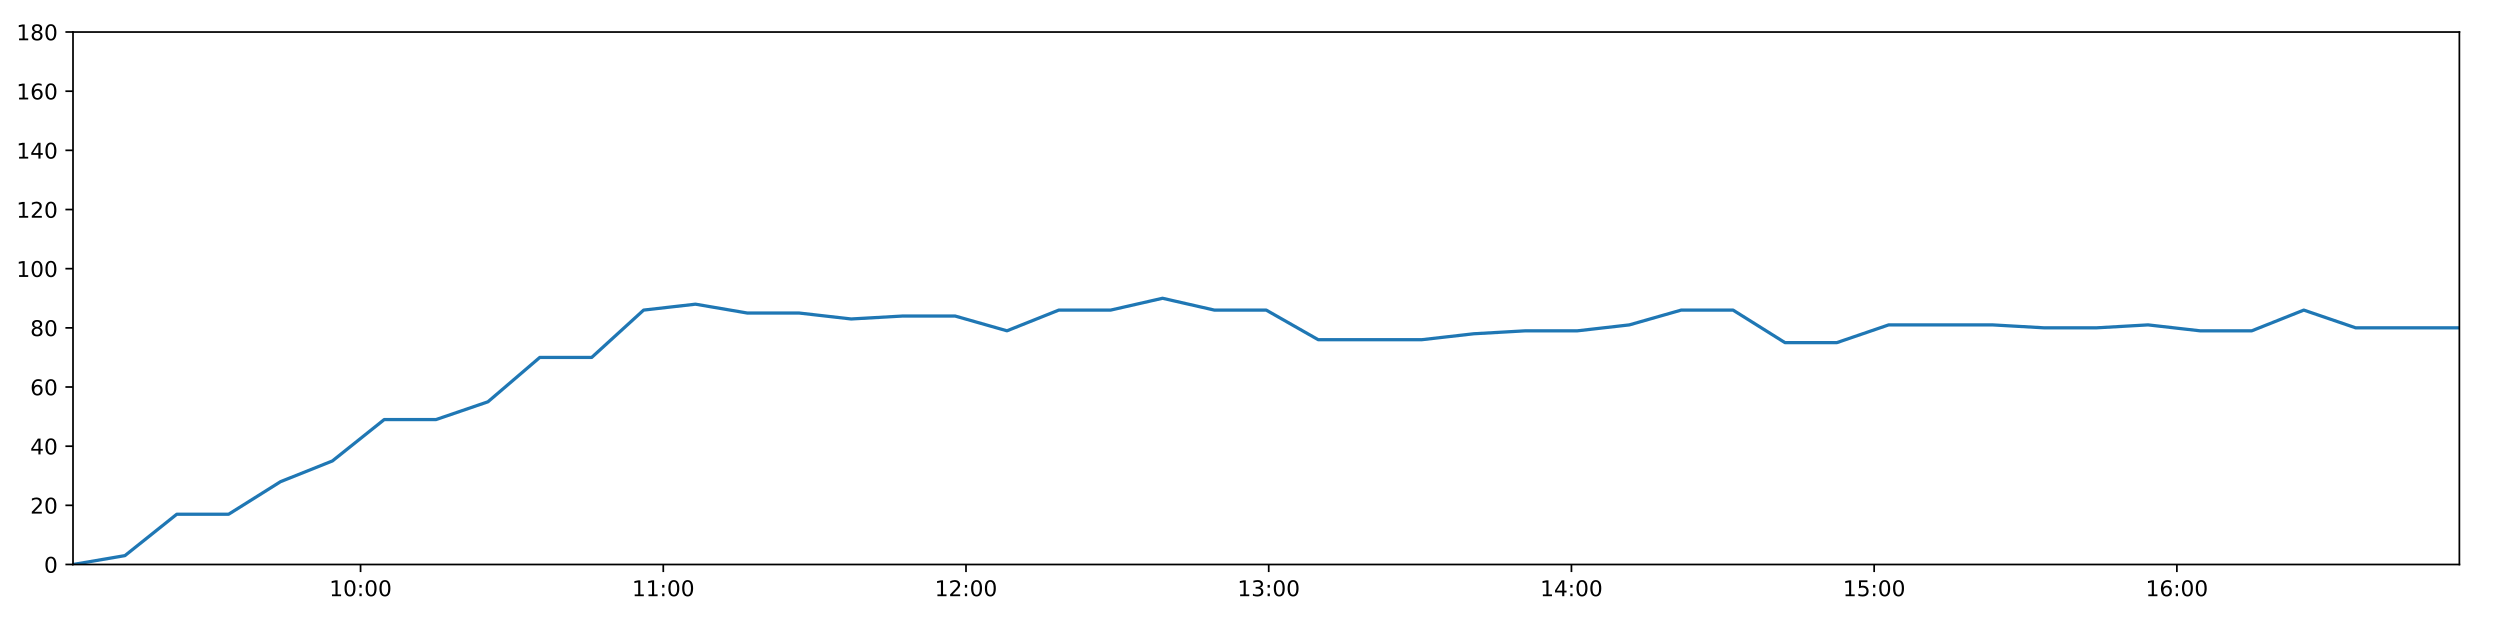
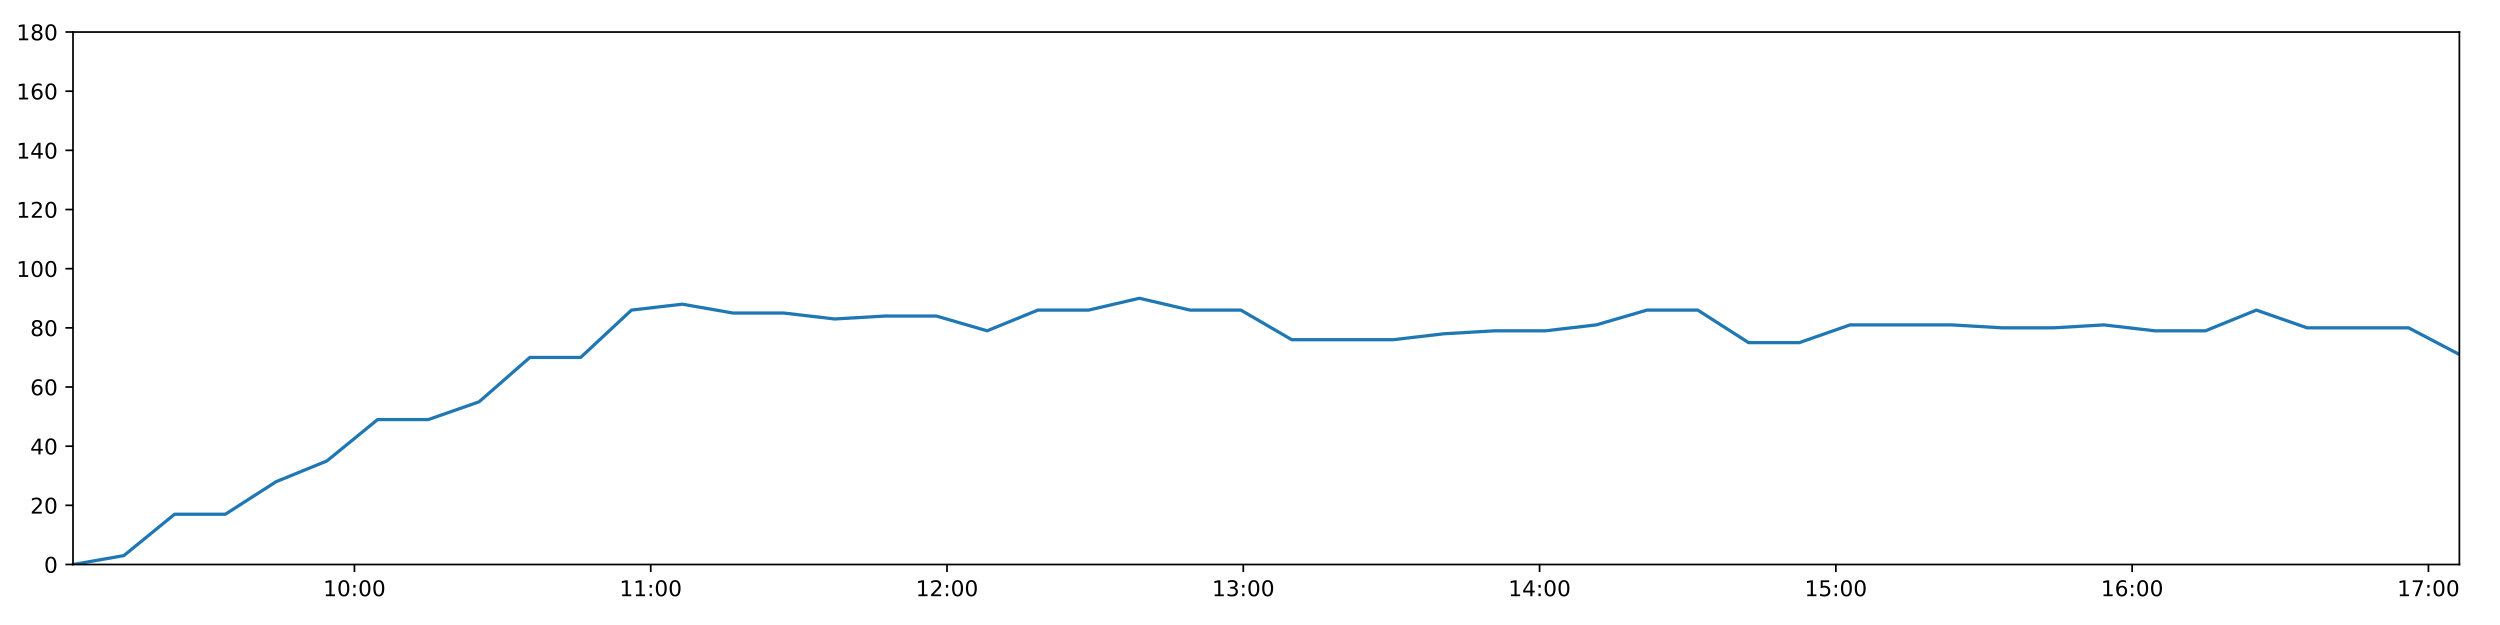
<svg xmlns="http://www.w3.org/2000/svg" xmlns:xlink="http://www.w3.org/1999/xlink" height="288pt" version="1.1" viewBox="0 0 1152 288" width="1152pt">
  <defs>
    <style type="text/css">
*{stroke-linecap:butt;stroke-linejoin:round;}
  </style>
  </defs>
  <g id="figure_1">
    <g id="patch_1">
      <path d="M 0 288  L 1152 288  L 1152 0  L 0 0  z " style="fill:#ffffff;" />
    </g>
    <g id="axes_1">
      <g id="patch_2">
        <path d="M 33.64 260.12  L 1133.28 260.12  L 1133.28 14.76  L 33.64 14.76  z " style="fill:#ffffff;" />
      </g>
      <g id="matplotlib.axis_1">
        <g id="xtick_1">
          <g id="line2d_1">
            <defs>
-               <path d="M 0 0  L 0 3.5  " id="m1144fd63f8" style="stroke:#000000;stroke-width:0.8;" />
-             </defs>
-             <g>
-               <use style="stroke:#000000;stroke-width:0.8;" x="166.145" xlink:href="#m1144fd63f8" y="260.12" />
+               <path d="M 0 0  L 0 3.5  " id="me13594c37b" style="stroke:#000000;stroke-width:0.8;" />
+             </defs>
+             <g>
+               <use style="stroke:#000000;stroke-width:0.8;" x="163.327" xlink:href="#me13594c37b" y="260.12" />
            </g>
          </g>
          <g id="text_1">
            <defs>
              <path d="M 12.406 8.297  L 28.516 8.297  L 28.516 63.922  L 10.984 60.406  L 10.984 69.391  L 28.422 72.906  L 38.281 72.906  L 38.281 8.297  L 54.391 8.297  L 54.391 0  L 12.406 0  z " id="DejaVuSans-49" />
              <path d="M 31.781 66.406  Q 24.172 66.406 20.328 58.906  Q 16.5 51.422 16.5 36.375  Q 16.5 21.391 20.328 13.891  Q 24.172 6.391 31.781 6.391  Q 39.453 6.391 43.281 13.891  Q 47.125 21.391 47.125 36.375  Q 47.125 51.422 43.281 58.906  Q 39.453 66.406 31.781 66.406  z M 31.781 74.219  Q 44.047 74.219 50.516 64.516  Q 56.984 54.828 56.984 36.375  Q 56.984 17.969 50.516 8.266  Q 44.047 -1.422 31.781 -1.422  Q 19.531 -1.422 13.062 8.266  Q 6.594 17.969 6.594 36.375  Q 6.594 54.828 13.062 64.516  Q 19.531 74.219 31.781 74.219  z " id="DejaVuSans-48" />
              <path d="M 11.719 12.406  L 22.016 12.406  L 22.016 0  L 11.719 0  z M 11.719 51.703  L 22.016 51.703  L 22.016 39.312  L 11.719 39.312  z " id="DejaVuSans-58" />
            </defs>
-             <g transform="translate(151.7358 274.7184)scale(0.1 -0.1)">
+             <g transform="translate(148.918 274.7184)scale(0.1 -0.1)">
              <use xlink:href="#DejaVuSans-49" />
              <use x="63.623" xlink:href="#DejaVuSans-48" />
              <use x="127.246" xlink:href="#DejaVuSans-58" />
              <use x="160.938" xlink:href="#DejaVuSans-48" />
              <use x="224.561" xlink:href="#DejaVuSans-48" />
            </g>
          </g>
        </g>
        <g id="xtick_2">
          <g id="line2d_2">
            <g>
-               <use style="stroke:#000000;stroke-width:0.8;" x="305.639" xlink:href="#m1144fd63f8" y="260.12" />
+               <use style="stroke:#000000;stroke-width:0.8;" x="299.854" xlink:href="#me13594c37b" y="260.12" />
            </g>
          </g>
          <g id="text_2">
-             <g transform="translate(291.2292 274.7184)scale(0.1 -0.1)">
+             <g transform="translate(285.4451 274.7184)scale(0.1 -0.1)">
              <use xlink:href="#DejaVuSans-49" />
              <use x="63.623" xlink:href="#DejaVuSans-49" />
              <use x="127.246" xlink:href="#DejaVuSans-58" />
              <use x="160.938" xlink:href="#DejaVuSans-48" />
              <use x="224.561" xlink:href="#DejaVuSans-48" />
            </g>
          </g>
        </g>
        <g id="xtick_3">
          <g id="line2d_3">
            <g>
-               <use style="stroke:#000000;stroke-width:0.8;" x="445.132" xlink:href="#m1144fd63f8" y="260.12" />
+               <use style="stroke:#000000;stroke-width:0.8;" x="436.381" xlink:href="#me13594c37b" y="260.12" />
            </g>
          </g>
          <g id="text_3">
            <defs>
              <path d="M 19.188 8.297  L 53.609 8.297  L 53.609 0  L 7.328 0  L 7.328 8.297  Q 12.938 14.109 22.625 23.891  Q 32.328 33.688 34.812 36.531  Q 39.547 41.844 41.422 45.531  Q 43.312 49.219 43.312 52.781  Q 43.312 58.594 39.234 62.25  Q 35.156 65.922 28.609 65.922  Q 23.969 65.922 18.812 64.312  Q 13.672 62.703 7.812 59.422  L 7.812 69.391  Q 13.766 71.781 18.938 73  Q 24.125 74.219 28.422 74.219  Q 39.75 74.219 46.484 68.547  Q 53.219 62.891 53.219 53.422  Q 53.219 48.922 51.531 44.891  Q 49.859 40.875 45.406 35.406  Q 44.188 33.984 37.641 27.219  Q 31.109 20.453 19.188 8.297  z " id="DejaVuSans-50" />
            </defs>
-             <g transform="translate(430.7225 274.7184)scale(0.1 -0.1)">
+             <g transform="translate(421.9721 274.7184)scale(0.1 -0.1)">
              <use xlink:href="#DejaVuSans-49" />
              <use x="63.623" xlink:href="#DejaVuSans-50" />
              <use x="127.246" xlink:href="#DejaVuSans-58" />
              <use x="160.938" xlink:href="#DejaVuSans-48" />
              <use x="224.561" xlink:href="#DejaVuSans-48" />
            </g>
          </g>
        </g>
        <g id="xtick_4">
          <g id="line2d_4">
            <g>
-               <use style="stroke:#000000;stroke-width:0.8;" x="584.625" xlink:href="#m1144fd63f8" y="260.12" />
+               <use style="stroke:#000000;stroke-width:0.8;" x="572.908" xlink:href="#me13594c37b" y="260.12" />
            </g>
          </g>
          <g id="text_4">
            <defs>
              <path d="M 40.578 39.312  Q 47.656 37.797 51.625 33  Q 55.609 28.219 55.609 21.188  Q 55.609 10.406 48.188 4.484  Q 40.766 -1.422 27.094 -1.422  Q 22.516 -1.422 17.656 -0.516  Q 12.797 0.391 7.625 2.203  L 7.625 11.719  Q 11.719 9.328 16.594 8.109  Q 21.484 6.891 26.812 6.891  Q 36.078 6.891 40.938 10.547  Q 45.797 14.203 45.797 21.188  Q 45.797 27.641 41.281 31.266  Q 36.766 34.906 28.719 34.906  L 20.219 34.906  L 20.219 43.016  L 29.109 43.016  Q 36.375 43.016 40.234 45.922  Q 44.094 48.828 44.094 54.297  Q 44.094 59.906 40.109 62.906  Q 36.141 65.922 28.719 65.922  Q 24.656 65.922 20.016 65.031  Q 15.375 64.156 9.812 62.312  L 9.812 71.094  Q 15.438 72.656 20.344 73.438  Q 25.25 74.219 29.594 74.219  Q 40.828 74.219 47.359 69.109  Q 53.906 64.016 53.906 55.328  Q 53.906 49.266 50.438 45.094  Q 46.969 40.922 40.578 39.312  z " id="DejaVuSans-51" />
            </defs>
-             <g transform="translate(570.2159 274.7184)scale(0.1 -0.1)">
+             <g transform="translate(558.4991 274.7184)scale(0.1 -0.1)">
              <use xlink:href="#DejaVuSans-49" />
              <use x="63.623" xlink:href="#DejaVuSans-51" />
              <use x="127.246" xlink:href="#DejaVuSans-58" />
              <use x="160.938" xlink:href="#DejaVuSans-48" />
              <use x="224.561" xlink:href="#DejaVuSans-48" />
            </g>
          </g>
        </g>
        <g id="xtick_5">
          <g id="line2d_5">
            <g>
-               <use style="stroke:#000000;stroke-width:0.8;" x="724.119" xlink:href="#m1144fd63f8" y="260.12" />
+               <use style="stroke:#000000;stroke-width:0.8;" x="709.435" xlink:href="#me13594c37b" y="260.12" />
            </g>
          </g>
          <g id="text_5">
            <defs>
              <path d="M 37.797 64.312  L 12.891 25.391  L 37.797 25.391  z M 35.203 72.906  L 47.609 72.906  L 47.609 25.391  L 58.016 25.391  L 58.016 17.188  L 47.609 17.188  L 47.609 0  L 37.797 0  L 37.797 17.188  L 4.891 17.188  L 4.891 26.703  z " id="DejaVuSans-52" />
            </defs>
-             <g transform="translate(709.7093 274.7184)scale(0.1 -0.1)">
+             <g transform="translate(695.0261 274.7184)scale(0.1 -0.1)">
              <use xlink:href="#DejaVuSans-49" />
              <use x="63.623" xlink:href="#DejaVuSans-52" />
              <use x="127.246" xlink:href="#DejaVuSans-58" />
              <use x="160.938" xlink:href="#DejaVuSans-48" />
              <use x="224.561" xlink:href="#DejaVuSans-48" />
            </g>
          </g>
        </g>
        <g id="xtick_6">
          <g id="line2d_6">
            <g>
-               <use style="stroke:#000000;stroke-width:0.8;" x="863.612" xlink:href="#m1144fd63f8" y="260.12" />
+               <use style="stroke:#000000;stroke-width:0.8;" x="845.962" xlink:href="#me13594c37b" y="260.12" />
            </g>
          </g>
          <g id="text_6">
            <defs>
              <path d="M 10.797 72.906  L 49.516 72.906  L 49.516 64.594  L 19.828 64.594  L 19.828 46.734  Q 21.969 47.469 24.109 47.828  Q 26.266 48.188 28.422 48.188  Q 40.625 48.188 47.75 41.5  Q 54.891 34.812 54.891 23.391  Q 54.891 11.625 47.562 5.094  Q 40.234 -1.422 26.906 -1.422  Q 22.312 -1.422 17.547 -0.641  Q 12.797 0.141 7.719 1.703  L 7.719 11.625  Q 12.109 9.234 16.797 8.062  Q 21.484 6.891 26.703 6.891  Q 35.156 6.891 40.078 11.328  Q 45.016 15.766 45.016 23.391  Q 45.016 31 40.078 35.438  Q 35.156 39.891 26.703 39.891  Q 22.75 39.891 18.812 39.016  Q 14.891 38.141 10.797 36.281  z " id="DejaVuSans-53" />
            </defs>
-             <g transform="translate(849.2027 274.7184)scale(0.1 -0.1)">
+             <g transform="translate(831.5531 274.7184)scale(0.1 -0.1)">
              <use xlink:href="#DejaVuSans-49" />
              <use x="63.623" xlink:href="#DejaVuSans-53" />
              <use x="127.246" xlink:href="#DejaVuSans-58" />
              <use x="160.938" xlink:href="#DejaVuSans-48" />
              <use x="224.561" xlink:href="#DejaVuSans-48" />
            </g>
          </g>
        </g>
        <g id="xtick_7">
          <g id="line2d_7">
            <g>
-               <use style="stroke:#000000;stroke-width:0.8;" x="1003.105" xlink:href="#m1144fd63f8" y="260.12" />
+               <use style="stroke:#000000;stroke-width:0.8;" x="982.489" xlink:href="#me13594c37b" y="260.12" />
            </g>
          </g>
          <g id="text_7">
            <defs>
              <path d="M 33.016 40.375  Q 26.375 40.375 22.484 35.828  Q 18.609 31.297 18.609 23.391  Q 18.609 15.531 22.484 10.953  Q 26.375 6.391 33.016 6.391  Q 39.656 6.391 43.531 10.953  Q 47.406 15.531 47.406 23.391  Q 47.406 31.297 43.531 35.828  Q 39.656 40.375 33.016 40.375  z M 52.594 71.297  L 52.594 62.312  Q 48.875 64.062 45.094 64.984  Q 41.312 65.922 37.594 65.922  Q 27.828 65.922 22.672 59.328  Q 17.531 52.734 16.797 39.406  Q 19.672 43.656 24.016 45.922  Q 28.375 48.188 33.594 48.188  Q 44.578 48.188 50.953 41.516  Q 57.328 34.859 57.328 23.391  Q 57.328 12.156 50.688 5.359  Q 44.047 -1.422 33.016 -1.422  Q 20.359 -1.422 13.672 8.266  Q 6.984 17.969 6.984 36.375  Q 6.984 53.656 15.188 63.938  Q 23.391 74.219 37.203 74.219  Q 40.922 74.219 44.703 73.484  Q 48.484 72.75 52.594 71.297  z " id="DejaVuSans-54" />
            </defs>
-             <g transform="translate(988.696 274.7184)scale(0.1 -0.1)">
+             <g transform="translate(968.0801 274.7184)scale(0.1 -0.1)">
              <use xlink:href="#DejaVuSans-49" />
              <use x="63.623" xlink:href="#DejaVuSans-54" />
+               <use x="127.246" xlink:href="#DejaVuSans-58" />
+               <use x="160.938" xlink:href="#DejaVuSans-48" />
+               <use x="224.561" xlink:href="#DejaVuSans-48" />
+             </g>
+           </g>
+         </g>
+         <g id="xtick_8">
+           <g id="line2d_8">
+             <g>
+               <use style="stroke:#000000;stroke-width:0.8;" x="1119.017" xlink:href="#me13594c37b" y="260.12" />
+             </g>
+           </g>
+           <g id="text_8">
+             <defs>
+               <path d="M 8.203 72.906  L 55.078 72.906  L 55.078 68.703  L 28.609 0  L 18.312 0  L 43.219 64.594  L 8.203 64.594  z " id="DejaVuSans-55" />
+             </defs>
+             <g transform="translate(1104.607 274.7184)scale(0.1 -0.1)">
+               <use xlink:href="#DejaVuSans-49" />
+               <use x="63.623" xlink:href="#DejaVuSans-55" />
              <use x="127.246" xlink:href="#DejaVuSans-58" />
              <use x="160.938" xlink:href="#DejaVuSans-48" />
              <use x="224.561" xlink:href="#DejaVuSans-48" />
            </g>
          </g>
        </g>
      </g>
      <g id="matplotlib.axis_2">
        <g id="ytick_1">
-           <g id="line2d_8">
-             <defs>
-               <path d="M 0 0  L -3.5 0  " id="m490e3aa12e" style="stroke:#000000;stroke-width:0.8;" />
-             </defs>
-             <g>
-               <use style="stroke:#000000;stroke-width:0.8;" x="33.64" xlink:href="#m490e3aa12e" y="260.12" />
-             </g>
-           </g>
-           <g id="text_8">
+           <g id="line2d_9">
+             <defs>
+               <path d="M 0 0  L -3.5 0  " id="m61c1548b5f" style="stroke:#000000;stroke-width:0.8;" />
+             </defs>
+             <g>
+               <use style="stroke:#000000;stroke-width:0.8;" x="33.64" xlink:href="#m61c1548b5f" y="260.12" />
+             </g>
+           </g>
+           <g id="text_9">
            <g transform="translate(20.2775 263.9192)scale(0.1 -0.1)">
              <use xlink:href="#DejaVuSans-48" />
            </g>
          </g>
        </g>
        <g id="ytick_2">
-           <g id="line2d_9">
-             <g>
-               <use style="stroke:#000000;stroke-width:0.8;" x="33.64" xlink:href="#m490e3aa12e" y="232.858" />
-             </g>
-           </g>
-           <g id="text_9">
+           <g id="line2d_10">
+             <g>
+               <use style="stroke:#000000;stroke-width:0.8;" x="33.64" xlink:href="#m61c1548b5f" y="232.858" />
+             </g>
+           </g>
+           <g id="text_10">
            <g transform="translate(13.915 236.657)scale(0.1 -0.1)">
              <use xlink:href="#DejaVuSans-50" />
              <use x="63.623" xlink:href="#DejaVuSans-48" />
            </g>
          </g>
        </g>
        <g id="ytick_3">
-           <g id="line2d_10">
-             <g>
-               <use style="stroke:#000000;stroke-width:0.8;" x="33.64" xlink:href="#m490e3aa12e" y="205.596" />
-             </g>
-           </g>
-           <g id="text_10">
+           <g id="line2d_11">
+             <g>
+               <use style="stroke:#000000;stroke-width:0.8;" x="33.64" xlink:href="#m61c1548b5f" y="205.596" />
+             </g>
+           </g>
+           <g id="text_11">
            <g transform="translate(13.915 209.3948)scale(0.1 -0.1)">
              <use xlink:href="#DejaVuSans-52" />
              <use x="63.623" xlink:href="#DejaVuSans-48" />
            </g>
          </g>
        </g>
        <g id="ytick_4">
-           <g id="line2d_11">
-             <g>
-               <use style="stroke:#000000;stroke-width:0.8;" x="33.64" xlink:href="#m490e3aa12e" y="178.333" />
-             </g>
-           </g>
-           <g id="text_11">
+           <g id="line2d_12">
+             <g>
+               <use style="stroke:#000000;stroke-width:0.8;" x="33.64" xlink:href="#m61c1548b5f" y="178.333" />
+             </g>
+           </g>
+           <g id="text_12">
            <g transform="translate(13.915 182.1326)scale(0.1 -0.1)">
              <use xlink:href="#DejaVuSans-54" />
              <use x="63.623" xlink:href="#DejaVuSans-48" />
            </g>
          </g>
        </g>
        <g id="ytick_5">
-           <g id="line2d_12">
-             <g>
-               <use style="stroke:#000000;stroke-width:0.8;" x="33.64" xlink:href="#m490e3aa12e" y="151.071" />
-             </g>
-           </g>
-           <g id="text_12">
+           <g id="line2d_13">
+             <g>
+               <use style="stroke:#000000;stroke-width:0.8;" x="33.64" xlink:href="#m61c1548b5f" y="151.071" />
+             </g>
+           </g>
+           <g id="text_13">
            <defs>
              <path d="M 31.781 34.625  Q 24.75 34.625 20.719 30.859  Q 16.703 27.094 16.703 20.516  Q 16.703 13.922 20.719 10.156  Q 24.75 6.391 31.781 6.391  Q 38.812 6.391 42.859 10.172  Q 46.922 13.969 46.922 20.516  Q 46.922 27.094 42.891 30.859  Q 38.875 34.625 31.781 34.625  z M 21.922 38.812  Q 15.578 40.375 12.031 44.719  Q 8.5 49.078 8.5 55.328  Q 8.5 64.062 14.719 69.141  Q 20.953 74.219 31.781 74.219  Q 42.672 74.219 48.875 69.141  Q 55.078 64.062 55.078 55.328  Q 55.078 49.078 51.531 44.719  Q 48 40.375 41.703 38.812  Q 48.828 37.156 52.797 32.312  Q 56.781 27.484 56.781 20.516  Q 56.781 9.906 50.312 4.234  Q 43.844 -1.422 31.781 -1.422  Q 19.734 -1.422 13.25 4.234  Q 6.781 9.906 6.781 20.516  Q 6.781 27.484 10.781 32.312  Q 14.797 37.156 21.922 38.812  z M 18.312 54.391  Q 18.312 48.734 21.844 45.562  Q 25.391 42.391 31.781 42.391  Q 38.141 42.391 41.719 45.562  Q 45.312 48.734 45.312 54.391  Q 45.312 60.062 41.719 63.234  Q 38.141 66.406 31.781 66.406  Q 25.391 66.406 21.844 63.234  Q 18.312 60.062 18.312 54.391  z " id="DejaVuSans-56" />
            </defs>
            <g transform="translate(13.915 154.8703)scale(0.1 -0.1)">
              <use xlink:href="#DejaVuSans-56" />
              <use x="63.623" xlink:href="#DejaVuSans-48" />
            </g>
          </g>
        </g>
        <g id="ytick_6">
-           <g id="line2d_13">
-             <g>
-               <use style="stroke:#000000;stroke-width:0.8;" x="33.64" xlink:href="#m490e3aa12e" y="123.809" />
-             </g>
-           </g>
-           <g id="text_13">
+           <g id="line2d_14">
+             <g>
+               <use style="stroke:#000000;stroke-width:0.8;" x="33.64" xlink:href="#m61c1548b5f" y="123.809" />
+             </g>
+           </g>
+           <g id="text_14">
            <g transform="translate(7.5525 127.6081)scale(0.1 -0.1)">
              <use xlink:href="#DejaVuSans-49" />
              <use x="63.623" xlink:href="#DejaVuSans-48" />
              <use x="127.246" xlink:href="#DejaVuSans-48" />
            </g>
          </g>
        </g>
        <g id="ytick_7">
-           <g id="line2d_14">
-             <g>
-               <use style="stroke:#000000;stroke-width:0.8;" x="33.64" xlink:href="#m490e3aa12e" y="96.547" />
-             </g>
-           </g>
-           <g id="text_14">
+           <g id="line2d_15">
+             <g>
+               <use style="stroke:#000000;stroke-width:0.8;" x="33.64" xlink:href="#m61c1548b5f" y="96.547" />
+             </g>
+           </g>
+           <g id="text_15">
            <g transform="translate(7.5525 100.3459)scale(0.1 -0.1)">
              <use xlink:href="#DejaVuSans-49" />
              <use x="63.623" xlink:href="#DejaVuSans-50" />
              <use x="127.246" xlink:href="#DejaVuSans-48" />
            </g>
          </g>
        </g>
        <g id="ytick_8">
-           <g id="line2d_15">
-             <g>
-               <use style="stroke:#000000;stroke-width:0.8;" x="33.64" xlink:href="#m490e3aa12e" y="69.284" />
-             </g>
-           </g>
-           <g id="text_15">
+           <g id="line2d_16">
+             <g>
+               <use style="stroke:#000000;stroke-width:0.8;" x="33.64" xlink:href="#m61c1548b5f" y="69.284" />
+             </g>
+           </g>
+           <g id="text_16">
            <g transform="translate(7.5525 73.08366)scale(0.1 -0.1)">
              <use xlink:href="#DejaVuSans-49" />
              <use x="63.623" xlink:href="#DejaVuSans-52" />
              <use x="127.246" xlink:href="#DejaVuSans-48" />
            </g>
          </g>
        </g>
        <g id="ytick_9">
-           <g id="line2d_16">
-             <g>
-               <use style="stroke:#000000;stroke-width:0.8;" x="33.64" xlink:href="#m490e3aa12e" y="42.022" />
-             </g>
-           </g>
-           <g id="text_16">
+           <g id="line2d_17">
+             <g>
+               <use style="stroke:#000000;stroke-width:0.8;" x="33.64" xlink:href="#m61c1548b5f" y="42.022" />
+             </g>
+           </g>
+           <g id="text_17">
            <g transform="translate(7.5525 45.82144)scale(0.1 -0.1)">
              <use xlink:href="#DejaVuSans-49" />
              <use x="63.623" xlink:href="#DejaVuSans-54" />
              <use x="127.246" xlink:href="#DejaVuSans-48" />
            </g>
          </g>
        </g>
        <g id="ytick_10">
-           <g id="line2d_17">
-             <g>
-               <use style="stroke:#000000;stroke-width:0.8;" x="33.64" xlink:href="#m490e3aa12e" y="14.76" />
-             </g>
-           </g>
-           <g id="text_17">
+           <g id="line2d_18">
+             <g>
+               <use style="stroke:#000000;stroke-width:0.8;" x="33.64" xlink:href="#m61c1548b5f" y="14.76" />
+             </g>
+           </g>
+           <g id="text_18">
            <g transform="translate(7.5525 18.55922)scale(0.1 -0.1)">
              <use xlink:href="#DejaVuSans-49" />
              <use x="63.623" xlink:href="#DejaVuSans-56" />
              <use x="127.246" xlink:href="#DejaVuSans-48" />
            </g>
          </g>
        </g>
      </g>
-       <g id="line2d_18">
-         <path clip-path="url(#p99353b3e5b)" d="M 33.64 260.12  L 57.562 256.031  L 81.47 236.947  L 105.372 236.947  L 129.268 221.953  L 153.16 212.411  L 177.051 193.328  L 200.941 193.328  L 224.833 185.149  L 248.735 164.702  L 272.652 164.702  L 296.573 142.892  L 320.47 140.166  L 344.42 144.256  L 368.317 144.256  L 392.213 146.982  L 416.099 145.619  L 440.08 145.619  L 464.007 152.434  L 487.901 142.892  L 511.793 142.892  L 535.685 137.44  L 559.576 142.892  L 583.471 142.892  L 607.416 156.524  L 631.317 156.524  L 655.222 156.524  L 679.12 153.797  L 703.01 152.434  L 726.907 152.434  L 750.8 149.708  L 774.694 142.892  L 798.591 142.892  L 822.517 157.887  L 846.412 157.887  L 870.3 149.708  L 894.195 149.708  L 918.092 149.708  L 942.021 151.071  L 965.915 151.071  L 989.825 149.708  L 1013.725 152.434  L 1037.626 152.434  L 1061.592 142.892  L 1085.494 151.071  L 1109.389 151.071  L 1133.28 151.071  " style="fill:none;stroke:#1f77b4;stroke-linecap:square;stroke-width:1.5;" />
+       <g id="line2d_19">
+         <path clip-path="url(#p45bc8f3e3f)" d="M 33.64 260.12  L 57.053 256.031  L 80.453 236.947  L 103.847 236.947  L 127.235 221.953  L 150.618 212.411  L 174.001 193.328  L 197.383 193.328  L 220.767 185.149  L 244.161 164.702  L 267.57 164.702  L 290.982 142.892  L 314.371 140.166  L 337.811 144.256  L 361.2 144.256  L 384.587 146.982  L 407.966 145.619  L 431.437 145.619  L 454.855 152.434  L 478.241 142.892  L 501.625 142.892  L 525.009 137.44  L 548.392 142.892  L 571.779 142.892  L 595.214 156.524  L 618.607 156.524  L 642.004 156.524  L 665.394 153.797  L 688.775 152.434  L 712.165 152.434  L 735.55 149.708  L 758.935 142.892  L 782.324 142.892  L 805.741 157.887  L 829.128 157.887  L 852.508 149.708  L 875.895 149.708  L 899.284 149.708  L 922.704 151.071  L 946.09 151.071  L 969.491 149.708  L 992.884 152.434  L 1016.276 152.434  L 1039.733 142.892  L 1063.126 151.071  L 1086.513 151.071  L 1109.896 151.071  L 1133.28 163.339  " style="fill:none;stroke:#1f77b4;stroke-linecap:square;stroke-width:1.5;" />
      </g>
      <g id="patch_3">
        <path d="M 33.64 260.12  L 33.64 14.76  " style="fill:none;stroke:#000000;stroke-linecap:square;stroke-linejoin:miter;stroke-width:0.8;" />
      </g>
      <g id="patch_4">
        <path d="M 1133.28 260.12  L 1133.28 14.76  " style="fill:none;stroke:#000000;stroke-linecap:square;stroke-linejoin:miter;stroke-width:0.8;" />
      </g>
      <g id="patch_5">
        <path d="M 33.64 260.12  L 1133.28 260.12  " style="fill:none;stroke:#000000;stroke-linecap:square;stroke-linejoin:miter;stroke-width:0.8;" />
      </g>
      <g id="patch_6">
        <path d="M 33.64 14.76  L 1133.28 14.76  " style="fill:none;stroke:#000000;stroke-linecap:square;stroke-linejoin:miter;stroke-width:0.8;" />
      </g>
    </g>
  </g>
  <defs>
-     <clipPath id="p99353b3e5b">
+     <clipPath id="p45bc8f3e3f">
      <rect height="245.36" width="1099.64" x="33.64" y="14.76" />
    </clipPath>
  </defs>
</svg>
